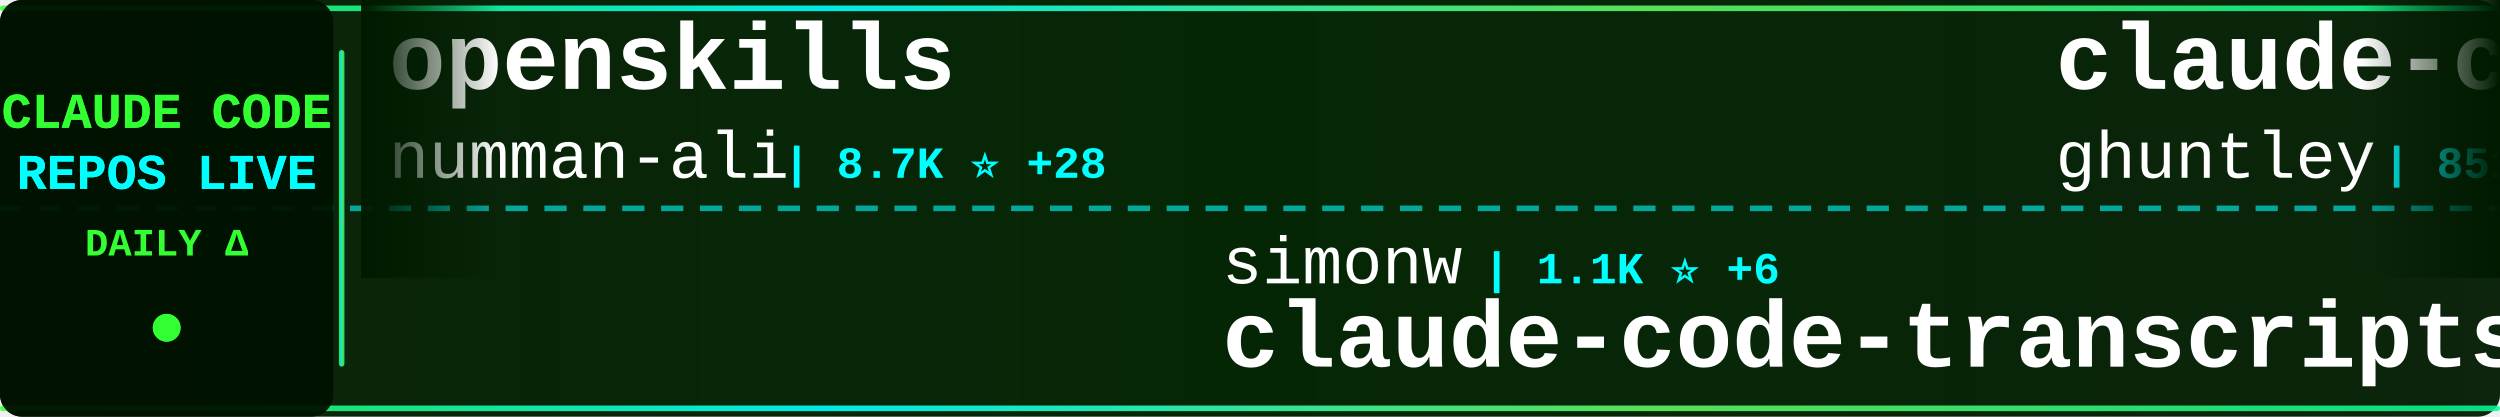
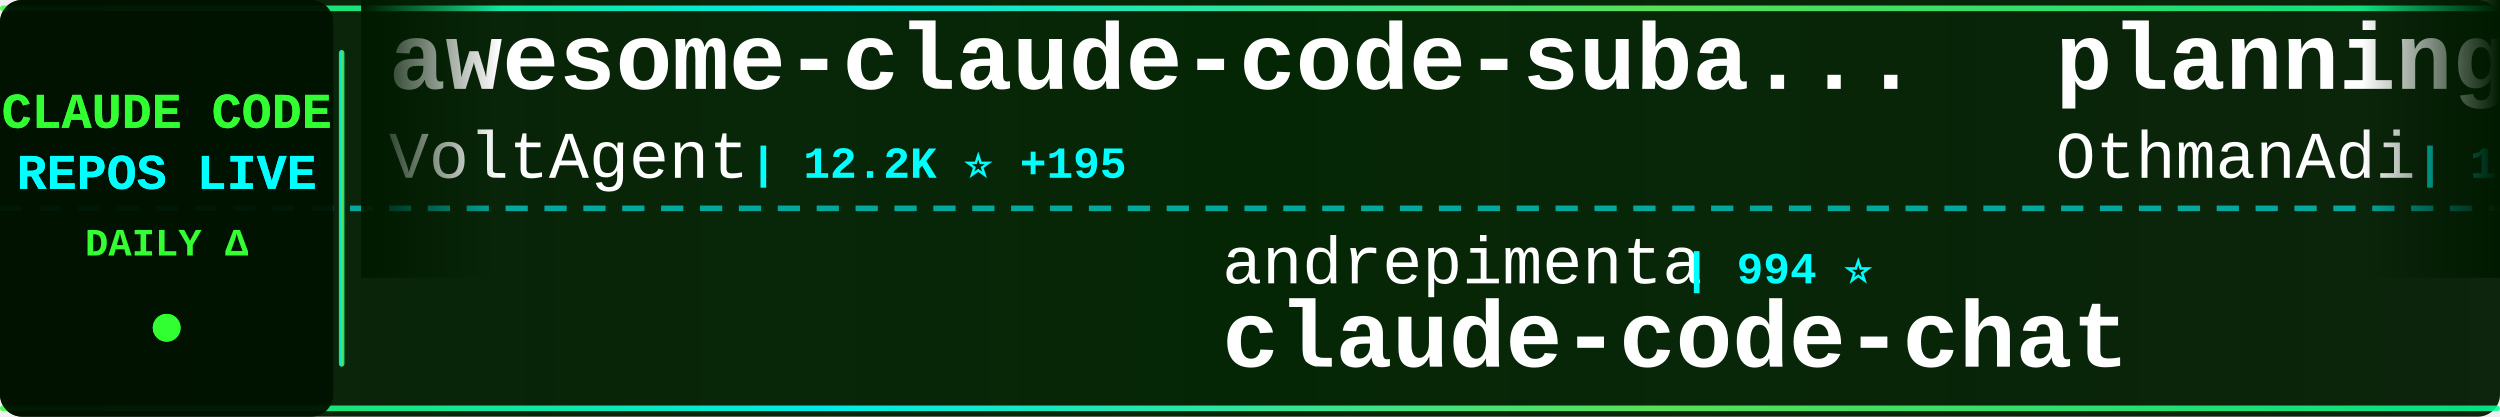
<svg xmlns="http://www.w3.org/2000/svg" width="900" height="150">
  <defs>
    <linearGradient id="tickerBg" x1="0%" y1="0%" x2="100%" y2="0%">
      <stop offset="0%" style="stop-color:#001a00;stop-opacity:0.95" />
      <stop offset="50%" style="stop-color:#002200;stop-opacity:0.98" />
      <stop offset="100%" style="stop-color:#001a00;stop-opacity:0.95" />
    </linearGradient>
    <linearGradient id="borderGrad" x1="0%" y1="0%" x2="100%" y2="0%">
      <stop offset="0%" style="stop-color:#33ff33;stop-opacity:0.85">
        <animate attributeName="stop-opacity" values="0.85;1;0.85" dur="2s" repeatCount="indefinite" />
      </stop>
      <stop offset="33%" style="stop-color:#00ffff;stop-opacity:0.9">
        <animate attributeName="stop-opacity" values="0.9;1;0.9" dur="2.2s" repeatCount="indefinite" />
      </stop>
      <stop offset="66%" style="stop-color:#66ff66;stop-opacity:0.85">
        <animate attributeName="stop-opacity" values="0.85;1;0.85" dur="1.8s" repeatCount="indefinite" />
      </stop>
      <stop offset="100%" style="stop-color:#00ff99;stop-opacity:0.85">
        <animate attributeName="stop-opacity" values="0.85;1;0.85" dur="2s" repeatCount="indefinite" />
      </stop>
    </linearGradient>
    <filter id="textGlow">
      <feGaussianBlur stdDeviation="0.1" result="coloredBlur" />
      <feMerge>
        <feMergeNode in="coloredBlur" />
        <feMergeNode in="SourceGraphic" />
      </feMerge>
    </filter>
    <filter id="metricGlow">
      <feGaussianBlur stdDeviation="0.2" result="coloredBlur" />
      <feMerge>
        <feMergeNode in="coloredBlur" />
        <feMergeNode in="SourceGraphic" />
      </feMerge>
    </filter>
    <linearGradient id="leftFade" x1="0%" y1="0%" x2="100%" y2="0%">
      <stop offset="0%" style="stop-color:#001a00;stop-opacity:1" />
      <stop offset="100%" style="stop-color:#001a00;stop-opacity:0" />
    </linearGradient>
    <linearGradient id="rightFade" x1="0%" y1="0%" x2="100%" y2="0%">
      <stop offset="0%" style="stop-color:#001a00;stop-opacity:0" />
      <stop offset="100%" style="stop-color:#001a00;stop-opacity:1" />
    </linearGradient>
  </defs>
  <rect width="900" height="150" fill="url(#tickerBg)" rx="8" />
  <rect x="0" y="2" width="900" height="2" fill="url(#borderGrad)" rx="1" />
  <rect x="0" y="146" width="900" height="2" fill="url(#borderGrad)" rx="1" />
  <line x1="0" y1="75" x2="900" y2="75" stroke="#00ffff" stroke-width="2" stroke-dasharray="8 6" opacity="0.6" />
  <rect x="0" y="0" width="120" height="150" fill="#001100" opacity="0.95" rx="8" />
  <text x="60" y="46" font-family="'Courier New', monospace" font-size="18" font-weight="bold" fill="#33ff33" text-anchor="middle" filter="url(#textGlow)">
    CLAUDE CODE
  </text>
  <text x="60" y="68" font-family="'Courier New', monospace" font-size="18" font-weight="bold" fill="#00ffff" text-anchor="middle" filter="url(#textGlow)">
    REPOS LIVE
  </text>
  <text x="60" y="92" font-family="'Courier New', monospace" font-size="14" font-weight="bold" fill="#33ff33" text-anchor="middle">
    DAILY Δ
  </text>
  <circle cx="60" cy="118" r="5" fill="#33ff33" filter="url(#metricGlow)">
    <animate attributeName="r" values="4;6;4" dur="1.5s" repeatCount="indefinite" />
    <animate attributeName="opacity" values="0.6;1;0.6" dur="1.5s" repeatCount="indefinite" />
  </circle>
  <rect x="122" y="18" width="2" height="114" fill="url(#borderGrad)" rx="1" />
  <clipPath id="tickerClip">
    <rect x="130" y="0" width="770" height="150" />
  </clipPath>
  <g clip-path="url(#tickerClip)">
    <g id="tickerItems">
      <animateTransform attributeName="transform" attributeType="XML" type="translate" from="0 0" to="-3000 0" dur="54s" repeatCount="indefinite" />
      <g transform="translate(0, 0)">
-         <text x="140" y="32" font-family="'Courier New', monospace" font-size="34" font-weight="bold" fill="#ffffff">openskills</text>
-         <text x="140" y="64" font-family="'Courier New', monospace" font-size="24" font-weight="normal" fill="#ffffff" opacity="1.0">numman-ali</text>
-         <text x="282" y="64" font-family="'Courier New', monospace" font-size="16" font-weight="bold" fill="#00ffff"> | 8.7K ⭐ +28</text>
+         <text x="140" y="32" font-family="'Courier New', monospace" font-size="34" font-weight="bold" fill="#ffffff">awesome-claude-code-suba...</text>
+         <text x="140" y="64" font-family="'Courier New', monospace" font-size="24" font-weight="normal" fill="#ffffff" opacity="1.0">VoltAgent</text>
+         <text x="270" y="64" font-family="'Courier New', monospace" font-size="16" font-weight="bold" fill="#00ffff"> | 12.2K ⭐ +195</text>
      </g>
      <g transform="translate(300, 0)">
-         <text x="140" y="102" font-family="'Courier New', monospace" font-size="24" font-weight="normal" fill="#ffffff" opacity="1.0">simonw</text>
-         <text x="234" y="102" font-family="'Courier New', monospace" font-size="16" font-weight="bold" fill="#00ffff"> | 1.1K ⭐ +6</text>
-         <text x="140" y="132" font-family="'Courier New', monospace" font-size="34" font-weight="bold" fill="#ffffff">claude-code-transcripts</text>
+         <text x="140" y="102" font-family="'Courier New', monospace" font-size="24" font-weight="normal" fill="#ffffff" opacity="1.0">andrepimenta</text>
+         <text x="306" y="102" font-family="'Courier New', monospace" font-size="16" font-weight="bold" fill="#00ffff"> | 994 ⭐</text>
+         <text x="140" y="132" font-family="'Courier New', monospace" font-size="34" font-weight="bold" fill="#ffffff">claude-code-chat</text>
      </g>
      <g transform="translate(600, 0)">
-         <text x="140" y="32" font-family="'Courier New', monospace" font-size="34" font-weight="bold" fill="#ffffff">claude-code-source-code-...</text>
-         <text x="140" y="64" font-family="'Courier New', monospace" font-size="24" font-weight="normal" fill="#ffffff" opacity="1.0">ghuntley</text>
-         <text x="258" y="64" font-family="'Courier New', monospace" font-size="16" font-weight="bold" fill="#00ffff"> | 851 ⭐ +3</text>
+         <text x="140" y="32" font-family="'Courier New', monospace" font-size="34" font-weight="bold" fill="#ffffff">planning-with-files</text>
+         <text x="140" y="64" font-family="'Courier New', monospace" font-size="24" font-weight="normal" fill="#ffffff" opacity="1.0">OthmanAdi</text>
+         <text x="270" y="64" font-family="'Courier New', monospace" font-size="16" font-weight="bold" fill="#00ffff"> | 15.0K ⭐ +121</text>
      </g>
      <g transform="translate(900, 0)">
-         <text x="140" y="102" font-family="'Courier New', monospace" font-size="24" font-weight="normal" fill="#ffffff" opacity="1.0">catlog22</text>
-         <text x="258" y="102" font-family="'Courier New', monospace" font-size="16" font-weight="bold" fill="#00ffff"> | 1.4K ⭐ +15</text>
-         <text x="140" y="132" font-family="'Courier New', monospace" font-size="34" font-weight="bold" fill="#ffffff">Claude-Code-Workflow</text>
+         <text x="140" y="102" font-family="'Courier New', monospace" font-size="24" font-weight="normal" fill="#ffffff" opacity="1.0">steipete</text>
+         <text x="258" y="102" font-family="'Courier New', monospace" font-size="16" font-weight="bold" fill="#00ffff"> | 1.1K ⭐</text>
+         <text x="140" y="132" font-family="'Courier New', monospace" font-size="34" font-weight="bold" fill="#ffffff">claude-code-mcp</text>
      </g>
      <g transform="translate(1200, 0)">
-         <text x="140" y="32" font-family="'Courier New', monospace" font-size="34" font-weight="bold" fill="#ffffff">opencode</text>
-         <text x="140" y="64" font-family="'Courier New', monospace" font-size="24" font-weight="normal" fill="#ffffff" opacity="1.0">anomalyco</text>
-         <text x="270" y="64" font-family="'Courier New', monospace" font-size="16" font-weight="bold" fill="#00ffff"> | 114.4K ⭐ +802</text>
+         <text x="140" y="32" font-family="'Courier New', monospace" font-size="34" font-weight="bold" fill="#ffffff">claude-code-hub</text>
+         <text x="140" y="64" font-family="'Courier New', monospace" font-size="24" font-weight="normal" fill="#ffffff" opacity="1.0">ding113</text>
+         <text x="246" y="64" font-family="'Courier New', monospace" font-size="16" font-weight="bold" fill="#00ffff"> | 1.6K ⭐ +18</text>
      </g>
      <g transform="translate(1500, 0)">
-         <text x="140" y="102" font-family="'Courier New', monospace" font-size="24" font-weight="normal" fill="#ffffff" opacity="1.0">davila7</text>
-         <text x="246" y="102" font-family="'Courier New', monospace" font-size="16" font-weight="bold" fill="#00ffff"> | 21.8K ⭐ +97</text>
-         <text x="140" y="132" font-family="'Courier New', monospace" font-size="34" font-weight="bold" fill="#ffffff">claude-code-templates</text>
+         <text x="140" y="102" font-family="'Courier New', monospace" font-size="24" font-weight="normal" fill="#ffffff" opacity="1.0">anthropics</text>
+         <text x="282" y="102" font-family="'Courier New', monospace" font-size="16" font-weight="bold" fill="#00ffff"> | 8.8K ⭐ +79</text>
+         <text x="140" y="132" font-family="'Courier New', monospace" font-size="34" font-weight="bold" fill="#ffffff">claude-plugins-official</text>
      </g>
      <g transform="translate(1800, 0)">
-         <text x="140" y="32" font-family="'Courier New', monospace" font-size="34" font-weight="bold" fill="#ffffff">ralph-claude-code</text>
-         <text x="140" y="64" font-family="'Courier New', monospace" font-size="24" font-weight="normal" fill="#ffffff" opacity="1.0">frankbria</text>
-         <text x="270" y="64" font-family="'Courier New', monospace" font-size="16" font-weight="bold" fill="#00ffff"> | 7.4K ⭐ +45</text>
+         <text x="140" y="32" font-family="'Courier New', monospace" font-size="34" font-weight="bold" fill="#ffffff">opcode</text>
+         <text x="140" y="64" font-family="'Courier New', monospace" font-size="24" font-weight="normal" fill="#ffffff" opacity="1.0">winfunc</text>
+         <text x="246" y="64" font-family="'Courier New', monospace" font-size="16" font-weight="bold" fill="#00ffff"> | 20.8K ⭐ +28</text>
      </g>
      <g transform="translate(2100, 0)">
-         <text x="140" y="102" font-family="'Courier New', monospace" font-size="24" font-weight="normal" fill="#ffffff" opacity="1.0">pedrohcgs</text>
-         <text x="270" y="102" font-family="'Courier New', monospace" font-size="16" font-weight="bold" fill="#00ffff"> | 508 ⭐ +15</text>
-         <text x="140" y="132" font-family="'Courier New', monospace" font-size="34" font-weight="bold" fill="#ffffff">claude-code-my-workflow</text>
+         <text x="140" y="102" font-family="'Courier New', monospace" font-size="24" font-weight="normal" fill="#ffffff" opacity="1.0">daymade</text>
+         <text x="246" y="102" font-family="'Courier New', monospace" font-size="16" font-weight="bold" fill="#00ffff"> | 619 ⭐ +4</text>
+         <text x="140" y="132" font-family="'Courier New', monospace" font-size="34" font-weight="bold" fill="#ffffff">claude-code-skills</text>
      </g>
      <g transform="translate(2400, 0)">
-         <text x="140" y="32" font-family="'Courier New', monospace" font-size="34" font-weight="bold" fill="#ffffff">claude-code</text>
-         <text x="140" y="64" font-family="'Courier New', monospace" font-size="24" font-weight="normal" fill="#ffffff" opacity="1.0">laravel</text>
-         <text x="246" y="64" font-family="'Courier New', monospace" font-size="16" font-weight="bold" fill="#00ffff"> | 508 ⭐ +1</text>
+         <text x="140" y="32" font-family="'Courier New', monospace" font-size="34" font-weight="bold" fill="#ffffff">browser-use</text>
+         <text x="140" y="64" font-family="'Courier New', monospace" font-size="24" font-weight="normal" fill="#ffffff" opacity="1.0">browser-use</text>
+         <text x="294" y="64" font-family="'Courier New', monospace" font-size="16" font-weight="bold" fill="#00ffff"> | 79.4K ⭐ +107</text>
      </g>
      <g transform="translate(2700, 0)">
-         <text x="140" y="102" font-family="'Courier New', monospace" font-size="24" font-weight="normal" fill="#ffffff" opacity="1.0">anthropics</text>
-         <text x="282" y="102" font-family="'Courier New', monospace" font-size="16" font-weight="bold" fill="#00ffff"> | 72.8K ⭐ +469</text>
-         <text x="140" y="132" font-family="'Courier New', monospace" font-size="34" font-weight="bold" fill="#ffffff">claude-code</text>
+         <text x="140" y="102" font-family="'Courier New', monospace" font-size="24" font-weight="normal" fill="#ffffff" opacity="1.0">qwibitai</text>
+         <text x="258" y="102" font-family="'Courier New', monospace" font-size="16" font-weight="bold" fill="#00ffff"> | 17.8K ⭐ +585</text>
+         <text x="140" y="132" font-family="'Courier New', monospace" font-size="34" font-weight="bold" fill="#ffffff">nanoclaw</text>
      </g>
      <g transform="translate(3000, 0)">
-         <text x="140" y="32" font-family="'Courier New', monospace" font-size="34" font-weight="bold" fill="#ffffff">openskills</text>
-         <text x="140" y="64" font-family="'Courier New', monospace" font-size="24" font-weight="normal" fill="#ffffff" opacity="1.0">numman-ali</text>
-         <text x="282" y="64" font-family="'Courier New', monospace" font-size="16" font-weight="bold" fill="#00ffff"> | 8.7K ⭐ +28</text>
+         <text x="140" y="32" font-family="'Courier New', monospace" font-size="34" font-weight="bold" fill="#ffffff">awesome-claude-code-suba...</text>
+         <text x="140" y="64" font-family="'Courier New', monospace" font-size="24" font-weight="normal" fill="#ffffff" opacity="1.0">VoltAgent</text>
+         <text x="270" y="64" font-family="'Courier New', monospace" font-size="16" font-weight="bold" fill="#00ffff"> | 12.2K ⭐ +195</text>
      </g>
      <g transform="translate(3300, 0)">
-         <text x="140" y="102" font-family="'Courier New', monospace" font-size="24" font-weight="normal" fill="#ffffff" opacity="1.0">simonw</text>
-         <text x="234" y="102" font-family="'Courier New', monospace" font-size="16" font-weight="bold" fill="#00ffff"> | 1.1K ⭐ +6</text>
-         <text x="140" y="132" font-family="'Courier New', monospace" font-size="34" font-weight="bold" fill="#ffffff">claude-code-transcripts</text>
+         <text x="140" y="102" font-family="'Courier New', monospace" font-size="24" font-weight="normal" fill="#ffffff" opacity="1.0">andrepimenta</text>
+         <text x="306" y="102" font-family="'Courier New', monospace" font-size="16" font-weight="bold" fill="#00ffff"> | 994 ⭐</text>
+         <text x="140" y="132" font-family="'Courier New', monospace" font-size="34" font-weight="bold" fill="#ffffff">claude-code-chat</text>
      </g>
      <g transform="translate(3600, 0)">
-         <text x="140" y="32" font-family="'Courier New', monospace" font-size="34" font-weight="bold" fill="#ffffff">claude-code-source-code-...</text>
-         <text x="140" y="64" font-family="'Courier New', monospace" font-size="24" font-weight="normal" fill="#ffffff" opacity="1.0">ghuntley</text>
-         <text x="258" y="64" font-family="'Courier New', monospace" font-size="16" font-weight="bold" fill="#00ffff"> | 851 ⭐ +3</text>
+         <text x="140" y="32" font-family="'Courier New', monospace" font-size="34" font-weight="bold" fill="#ffffff">planning-with-files</text>
+         <text x="140" y="64" font-family="'Courier New', monospace" font-size="24" font-weight="normal" fill="#ffffff" opacity="1.0">OthmanAdi</text>
+         <text x="270" y="64" font-family="'Courier New', monospace" font-size="16" font-weight="bold" fill="#00ffff"> | 15.0K ⭐ +121</text>
      </g>
      <g transform="translate(3900, 0)">
-         <text x="140" y="102" font-family="'Courier New', monospace" font-size="24" font-weight="normal" fill="#ffffff" opacity="1.0">catlog22</text>
-         <text x="258" y="102" font-family="'Courier New', monospace" font-size="16" font-weight="bold" fill="#00ffff"> | 1.4K ⭐ +15</text>
-         <text x="140" y="132" font-family="'Courier New', monospace" font-size="34" font-weight="bold" fill="#ffffff">Claude-Code-Workflow</text>
+         <text x="140" y="102" font-family="'Courier New', monospace" font-size="24" font-weight="normal" fill="#ffffff" opacity="1.0">steipete</text>
+         <text x="258" y="102" font-family="'Courier New', monospace" font-size="16" font-weight="bold" fill="#00ffff"> | 1.1K ⭐</text>
+         <text x="140" y="132" font-family="'Courier New', monospace" font-size="34" font-weight="bold" fill="#ffffff">claude-code-mcp</text>
      </g>
    </g>
  </g>
  <rect x="130" y="0" width="50" height="100" fill="url(#leftFade)" />
  <rect x="850" y="0" width="50" height="100" fill="url(#rightFade)" />
</svg>
